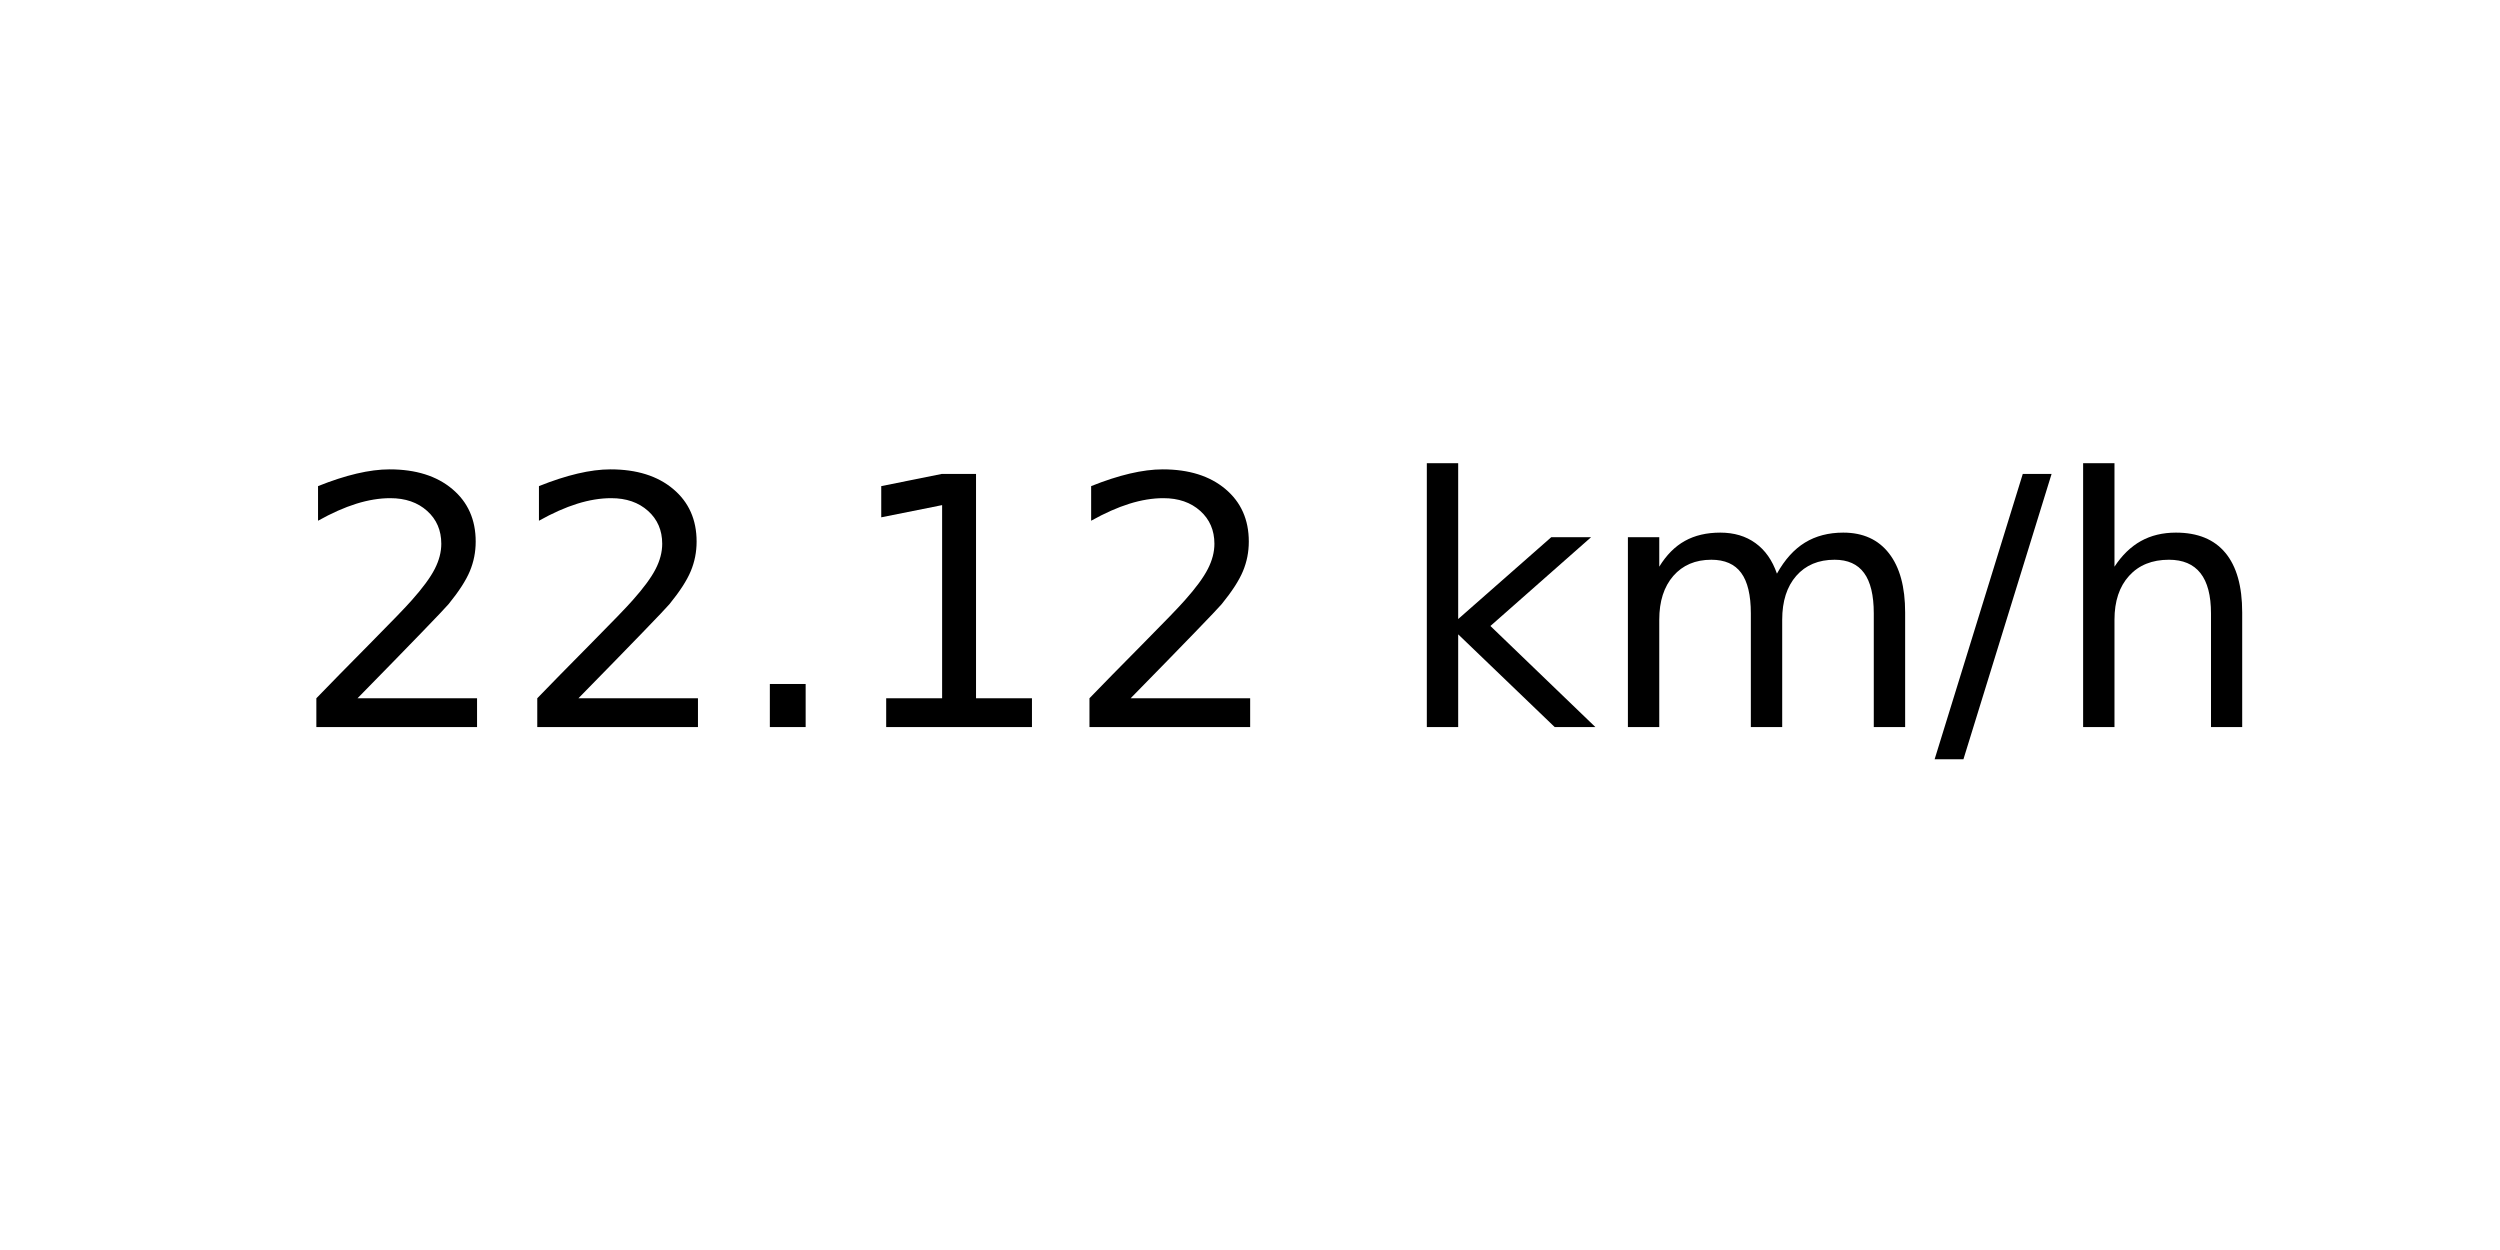
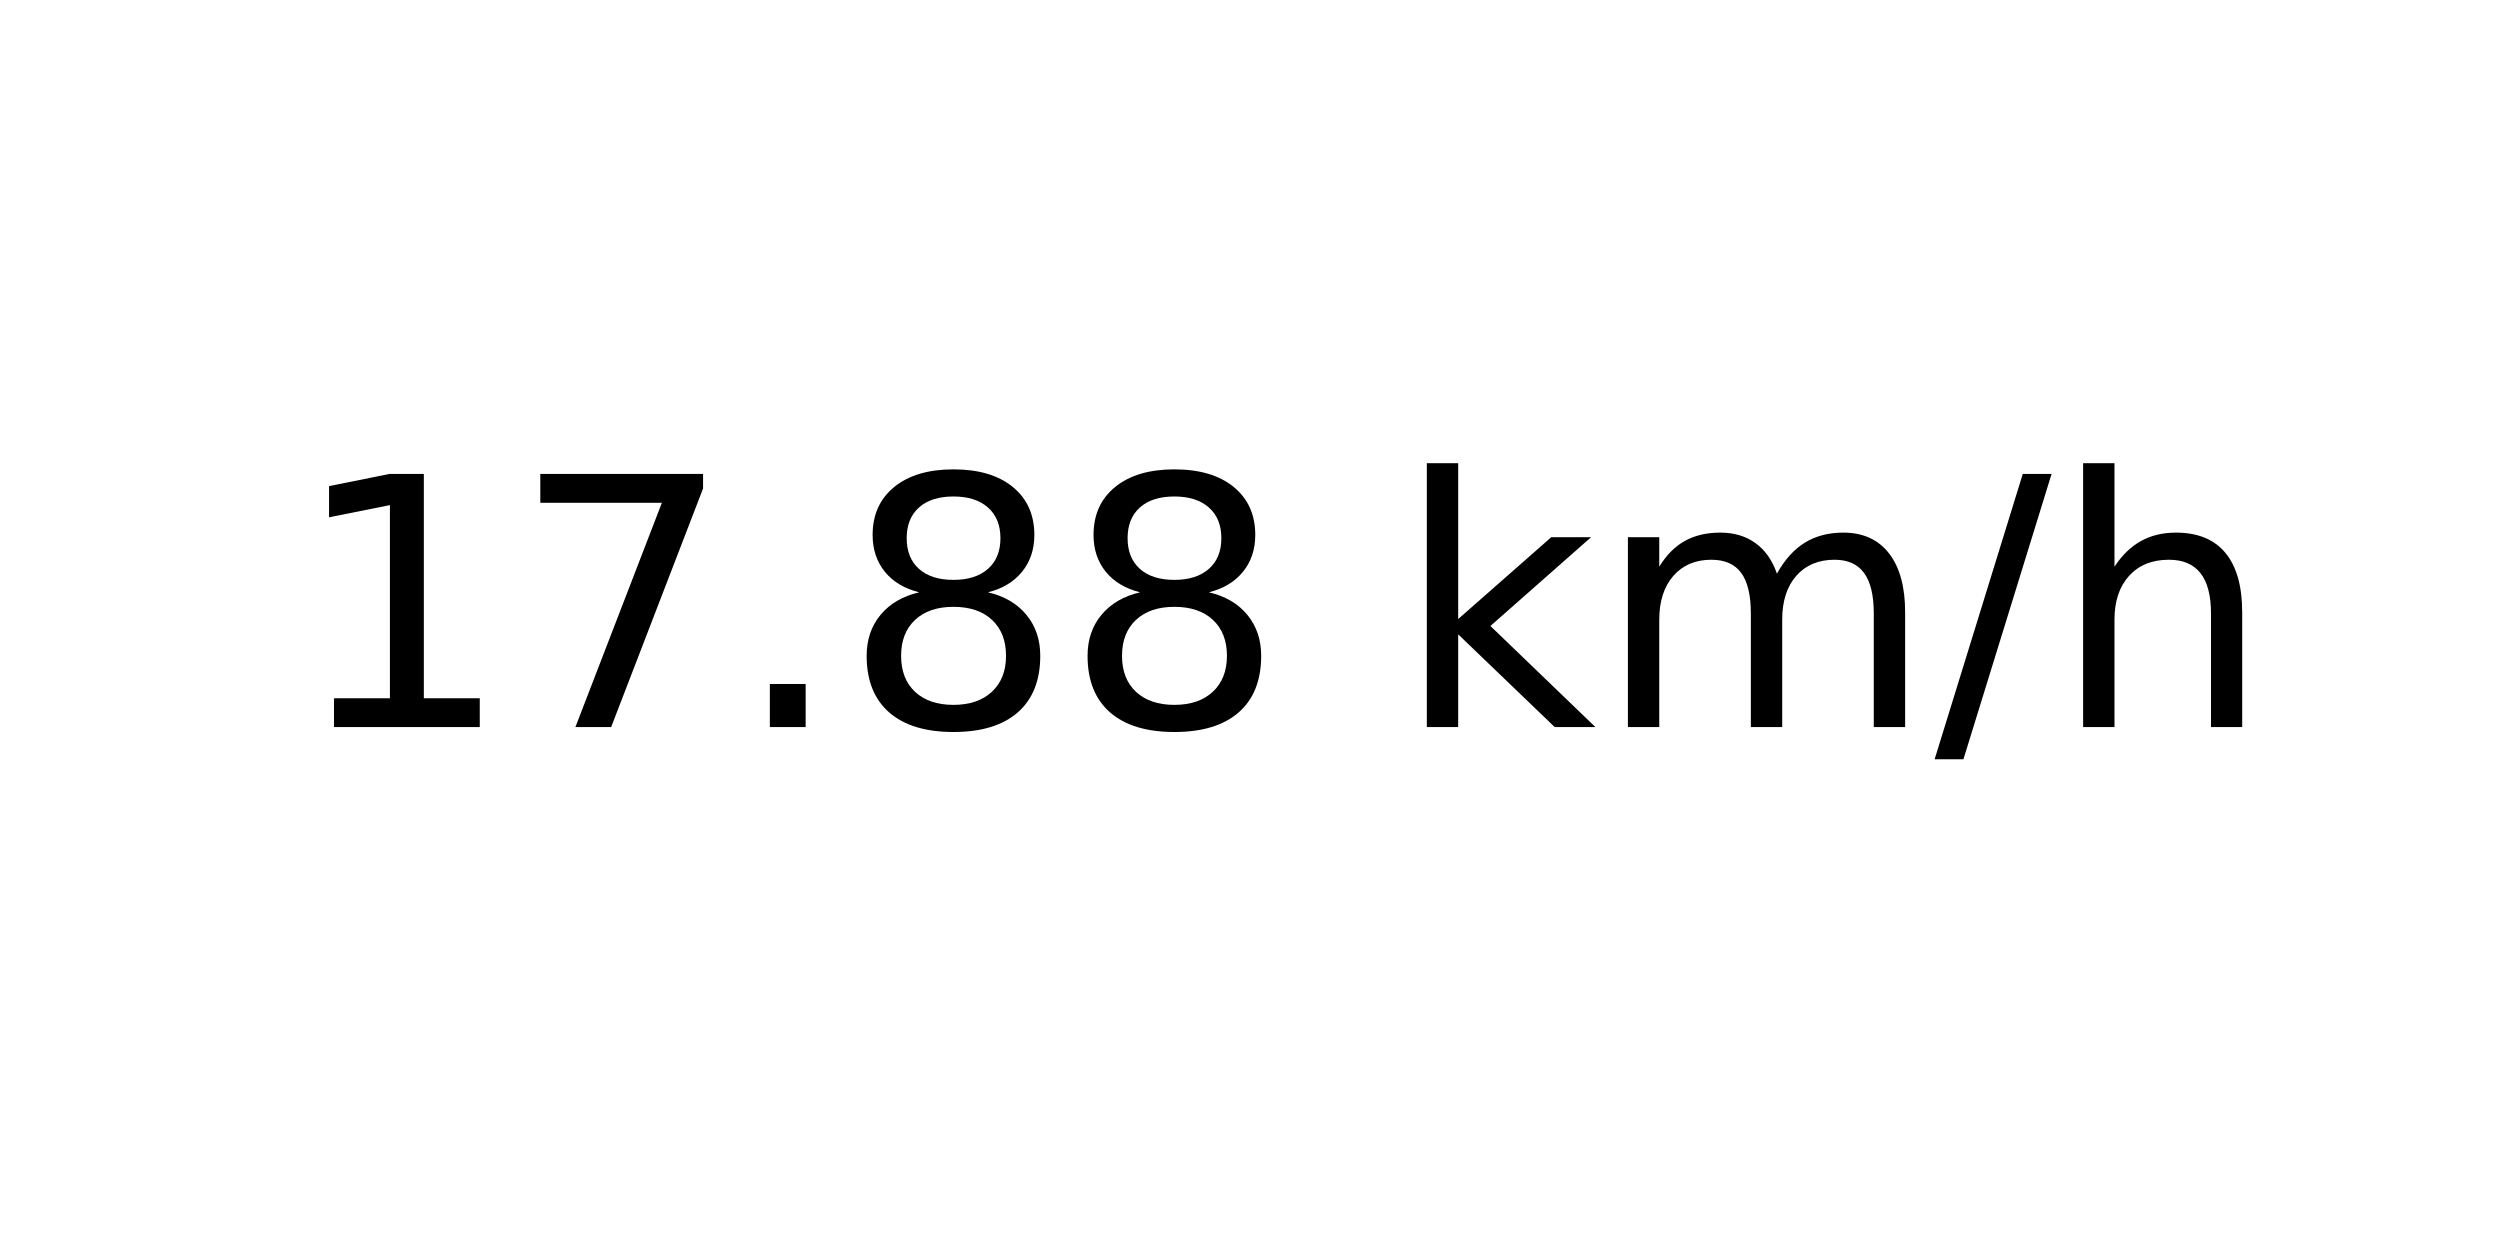
<svg xmlns="http://www.w3.org/2000/svg" xmlns:xlink="http://www.w3.org/1999/xlink" width="72pt" height="36pt" viewBox="0 0 72 36" version="1.1">
  <defs>
    <style type="text/css">*{stroke-linejoin: round; stroke-linecap: butt}</style>
  </defs>
  <g id="figure_1">
    <g id="axes_1">
      <g id="text_1">
        <g transform="translate(8.378125 20.93937) scale(0.1 -0.1)">
          <defs>
-             <path id="DejaVuSans-32" d="M 1228 531  L 3431 531  L 3431 0  L 469 0  L 469 531  Q 828 903 1448 1529  Q 2069 2156 2228 2338  Q 2531 2678 2651 2914  Q 2772 3150 2772 3378  Q 2772 3750 2511 3984  Q 2250 4219 1831 4219  Q 1534 4219 1204 4116  Q 875 4013 500 3803  L 500 4441  Q 881 4594 1212 4672  Q 1544 4750 1819 4750  Q 2544 4750 2975 4387  Q 3406 4025 3406 3419  Q 3406 3131 3298 2873  Q 3191 2616 2906 2266  Q 2828 2175 2409 1742  Q 1991 1309 1228 531  z " transform="scale(0.015625)" />
+             <path id="DejaVuSans-31" d="M 794 531  L 1825 531  L 1825 4091  L 703 3866  L 703 4441  L 1819 4666  L 2450 4666  L 2450 531  L 3481 531  L 3481 0  L 794 0  L 794 531  z " transform="scale(0.015625)" />
+             <path id="DejaVuSans-37" d="M 525 4666  L 3525 4666  L 3525 4397  L 1831 0  L 1172 0  L 2766 4134  L 525 4134  L 525 4666  z " transform="scale(0.015625)" />
            <path id="DejaVuSans-2e" d="M 684 794  L 1344 794  L 1344 0  L 684 0  L 684 794  z " transform="scale(0.015625)" />
-             <path id="DejaVuSans-31" d="M 794 531  L 1825 531  L 1825 4091  L 703 3866  L 703 4441  L 1819 4666  L 2450 4666  L 2450 531  L 3481 531  L 3481 0  L 794 0  L 794 531  z " transform="scale(0.015625)" />
+             <path id="DejaVuSans-38" d="M 2034 2216  Q 1584 2216 1326 1975  Q 1069 1734 1069 1313  Q 1069 891 1326 650  Q 1584 409 2034 409  Q 2484 409 2743 651  Q 3003 894 3003 1313  Q 3003 1734 2745 1975  Q 2488 2216 2034 2216  z M 1403 2484  Q 997 2584 770 2862  Q 544 3141 544 3541  Q 544 4100 942 4425  Q 1341 4750 2034 4750  Q 2731 4750 3128 4425  Q 3525 4100 3525 3541  Q 3525 3141 3298 2862  Q 3072 2584 2669 2484  Q 3125 2378 3379 2068  Q 3634 1759 3634 1313  Q 3634 634 3220 271  Q 2806 -91 2034 -91  Q 1263 -91 848 271  Q 434 634 434 1313  Q 434 1759 690 2068  Q 947 2378 1403 2484  z M 1172 3481  Q 1172 3119 1398 2916  Q 1625 2713 2034 2713  Q 2441 2713 2670 2916  Q 2900 3119 2900 3481  Q 2900 3844 2670 4047  Q 2441 4250 2034 4250  Q 1625 4250 1398 4047  Q 1172 3844 1172 3481  z " transform="scale(0.015625)" />
            <path id="DejaVuSans-20" transform="scale(0.015625)" />
            <path id="DejaVuSans-6b" d="M 581 4863  L 1159 4863  L 1159 1991  L 2875 3500  L 3609 3500  L 1753 1863  L 3688 0  L 2938 0  L 1159 1709  L 1159 0  L 581 0  L 581 4863  z " transform="scale(0.015625)" />
            <path id="DejaVuSans-6d" d="M 3328 2828  Q 3544 3216 3844 3400  Q 4144 3584 4550 3584  Q 5097 3584 5394 3201  Q 5691 2819 5691 2113  L 5691 0  L 5113 0  L 5113 2094  Q 5113 2597 4934 2840  Q 4756 3084 4391 3084  Q 3944 3084 3684 2787  Q 3425 2491 3425 1978  L 3425 0  L 2847 0  L 2847 2094  Q 2847 2600 2669 2842  Q 2491 3084 2119 3084  Q 1678 3084 1418 2786  Q 1159 2488 1159 1978  L 1159 0  L 581 0  L 581 3500  L 1159 3500  L 1159 2956  Q 1356 3278 1631 3431  Q 1906 3584 2284 3584  Q 2666 3584 2933 3390  Q 3200 3197 3328 2828  z " transform="scale(0.015625)" />
            <path id="DejaVuSans-2f" d="M 1625 4666  L 2156 4666  L 531 -594  L 0 -594  L 1625 4666  z " transform="scale(0.015625)" />
            <path id="DejaVuSans-68" d="M 3513 2113  L 3513 0  L 2938 0  L 2938 2094  Q 2938 2591 2744 2837  Q 2550 3084 2163 3084  Q 1697 3084 1428 2787  Q 1159 2491 1159 1978  L 1159 0  L 581 0  L 581 4863  L 1159 4863  L 1159 2956  Q 1366 3272 1645 3428  Q 1925 3584 2291 3584  Q 2894 3584 3203 3211  Q 3513 2838 3513 2113  z " transform="scale(0.015625)" />
          </defs>
-           <use xlink:href="#DejaVuSans-32" />
-           <use xlink:href="#DejaVuSans-32" x="63.623" />
+           <use xlink:href="#DejaVuSans-31" />
+           <use xlink:href="#DejaVuSans-37" x="63.623" />
          <use xlink:href="#DejaVuSans-2e" x="127.246" />
-           <use xlink:href="#DejaVuSans-31" x="159.033" />
-           <use xlink:href="#DejaVuSans-32" x="222.656" />
+           <use xlink:href="#DejaVuSans-38" x="159.033" />
+           <use xlink:href="#DejaVuSans-38" x="222.656" />
          <use xlink:href="#DejaVuSans-20" x="286.279" />
          <use xlink:href="#DejaVuSans-6b" x="318.066" />
          <use xlink:href="#DejaVuSans-6d" x="375.977" />
          <use xlink:href="#DejaVuSans-2f" x="473.389" />
          <use xlink:href="#DejaVuSans-68" x="507.08" />
        </g>
      </g>
    </g>
  </g>
</svg>
